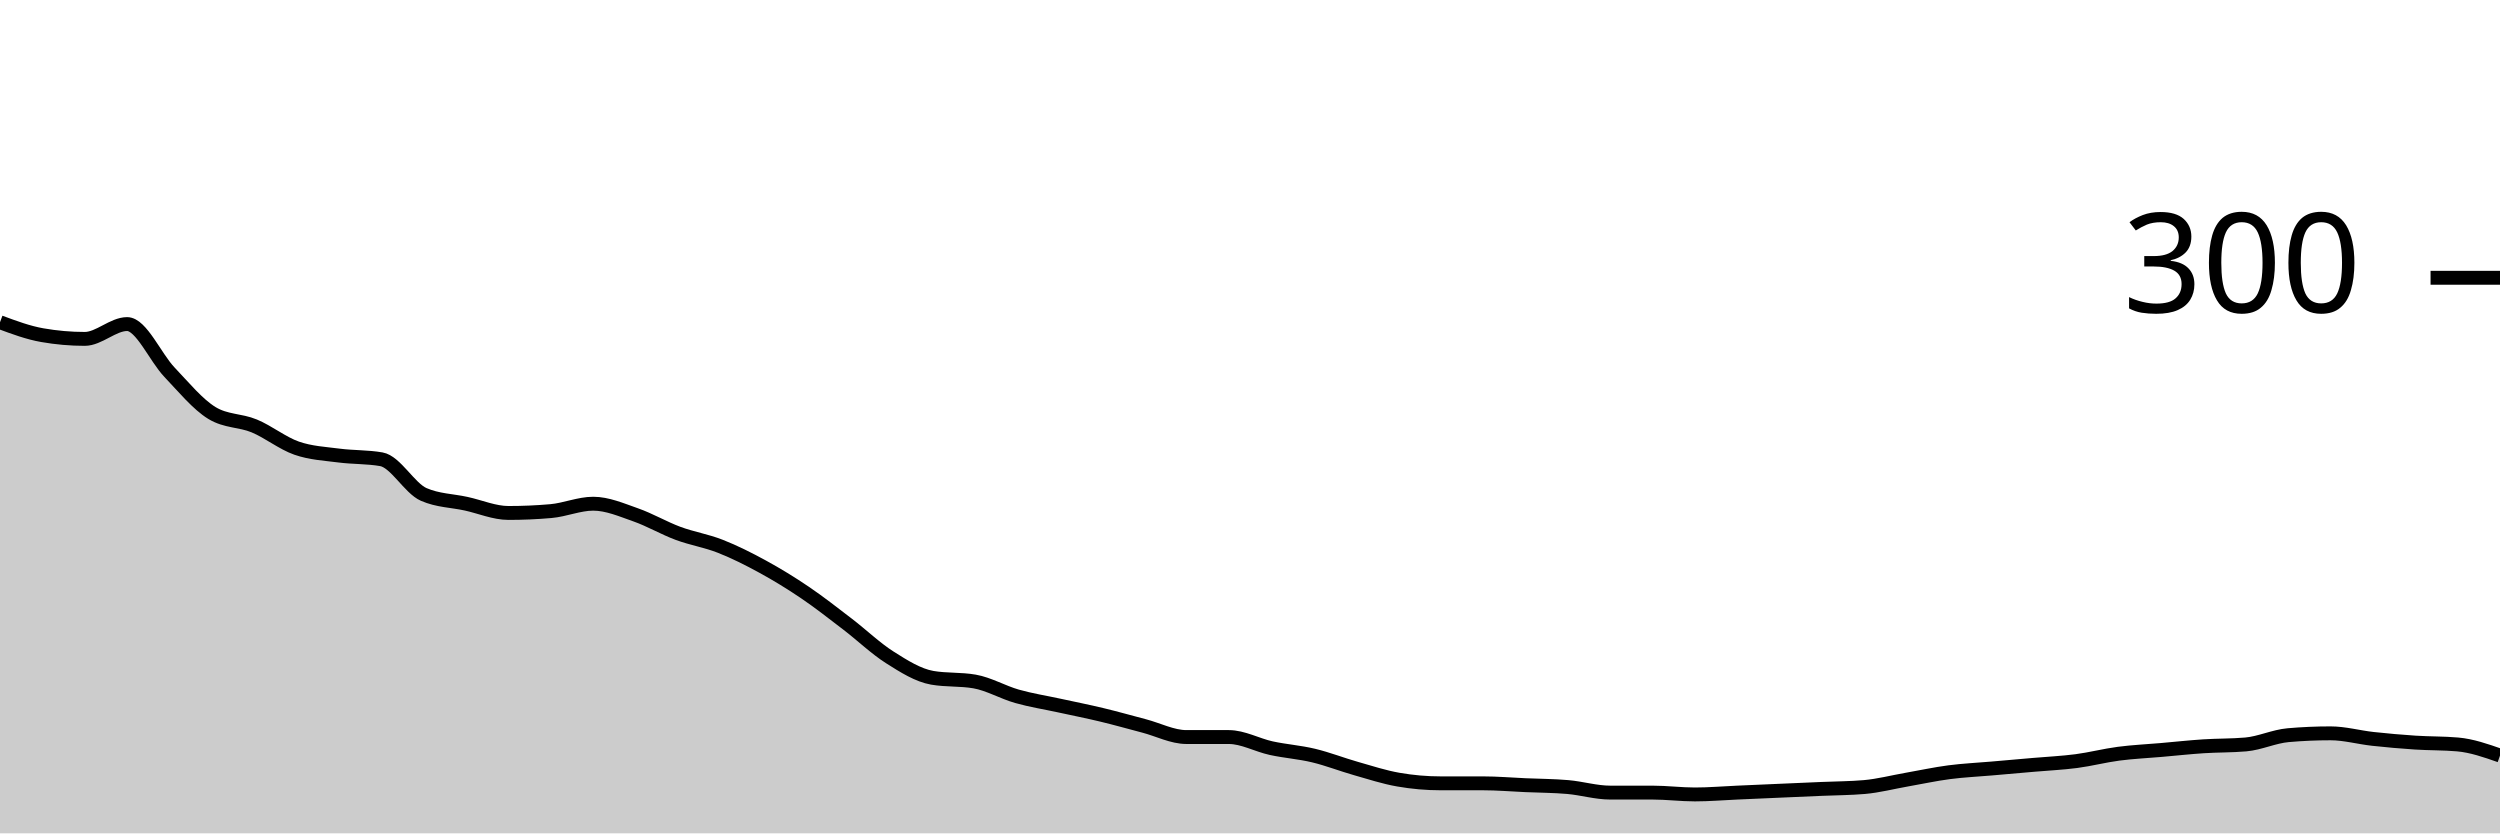
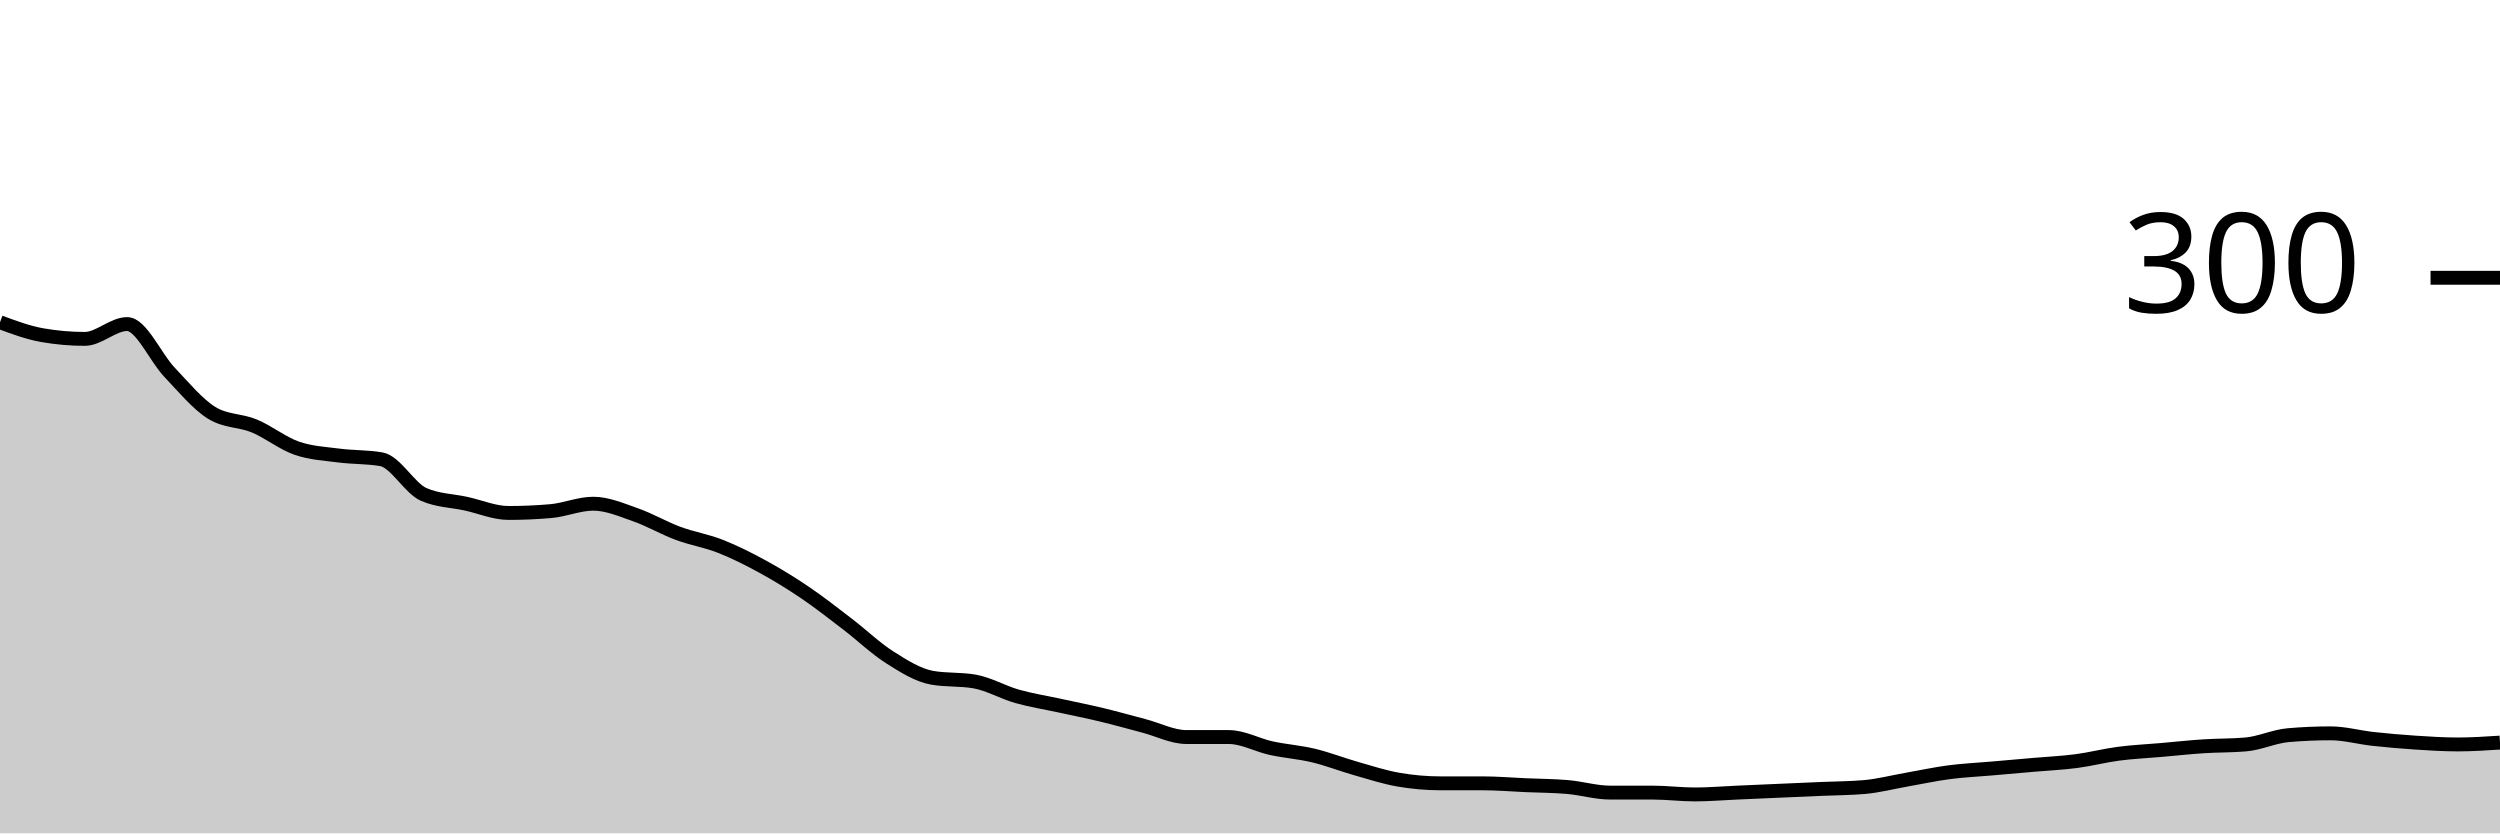
<svg xmlns="http://www.w3.org/2000/svg" viewBox="0 0 180 60">
  <g transform="translate(0,20)">
-     <path class="area" fill="rgba(0, 0, 0, 0.2)" d="M0,3.2C1.017,3.578,2.034,3.956,3.051,4.133C4.068,4.311,5.085,4.4,6.102,4.4C7.119,4.4,8.136,3.333,9.153,3.333C10.169,3.333,11.186,5.733,12.203,6.8C13.22,7.867,14.237,9.111,15.254,9.733C16.271,10.356,17.288,10.244,18.305,10.667C19.322,11.089,20.339,11.911,21.356,12.267C22.373,12.622,23.39,12.667,24.407,12.8C25.424,12.933,26.441,12.889,27.458,13.067C28.475,13.244,29.492,15.156,30.508,15.6C31.525,16.044,32.542,16.044,33.559,16.267C34.576,16.489,35.593,16.933,36.61,16.933C37.627,16.933,38.644,16.889,39.661,16.8C40.678,16.711,41.695,16.267,42.712,16.267C43.729,16.267,44.746,16.711,45.763,17.067C46.78,17.422,47.797,18.022,48.814,18.4C49.831,18.778,50.847,18.933,51.864,19.333C52.881,19.733,53.898,20.244,54.915,20.8C55.932,21.356,56.949,21.978,57.966,22.667C58.983,23.356,60,24.156,61.017,24.933C62.034,25.711,63.051,26.689,64.068,27.333C65.085,27.978,66.102,28.622,67.119,28.8C68.136,28.978,69.153,28.889,70.169,29.067C71.186,29.244,72.203,29.844,73.22,30.133C74.237,30.422,75.254,30.578,76.271,30.8C77.288,31.022,78.305,31.222,79.322,31.467C80.339,31.711,81.356,32,82.373,32.267C83.39,32.533,84.407,33.067,85.424,33.067C86.441,33.067,87.458,33.067,88.475,33.067C89.492,33.067,90.508,33.644,91.525,33.867C92.542,34.089,93.559,34.156,94.576,34.4C95.593,34.644,96.61,35.044,97.627,35.333C98.644,35.622,99.661,35.956,100.678,36.133C101.695,36.311,102.712,36.4,103.729,36.4C104.746,36.4,105.763,36.4,106.78,36.4C107.797,36.4,108.814,36.489,109.831,36.533C110.847,36.578,111.864,36.578,112.881,36.667C113.898,36.756,114.915,37.067,115.932,37.067C116.949,37.067,117.966,37.067,118.983,37.067C120,37.067,121.017,37.2,122.034,37.2C123.051,37.2,124.068,37.111,125.085,37.067C126.102,37.022,127.119,36.978,128.136,36.933C129.153,36.889,130.169,36.844,131.186,36.8C132.203,36.756,133.22,36.756,134.237,36.667C135.254,36.578,136.271,36.311,137.288,36.133C138.305,35.956,139.322,35.733,140.339,35.6C141.356,35.467,142.373,35.422,143.39,35.333C144.407,35.244,145.424,35.156,146.441,35.067C147.458,34.978,148.475,34.933,149.492,34.8C150.508,34.667,151.525,34.4,152.542,34.267C153.559,34.133,154.576,34.089,155.593,34C156.61,33.911,157.627,33.8,158.644,33.733C159.661,33.667,160.678,33.689,161.695,33.6C162.712,33.511,163.729,33.022,164.746,32.933C165.763,32.844,166.78,32.8,167.797,32.8C168.814,32.8,169.831,33.089,170.847,33.2C171.864,33.311,172.881,33.4,173.898,33.467C174.915,33.533,175.932,33.511,176.949,33.6C177.966,33.689,178.983,34.044,180,34.4L180,40C178.983,40,177.966,40,176.949,40C175.932,40,174.915,40,173.898,40C172.881,40,171.864,40,170.847,40C169.831,40,168.814,40,167.797,40C166.78,40,165.763,40,164.746,40C163.729,40,162.712,40,161.695,40C160.678,40,159.661,40,158.644,40C157.627,40,156.61,40,155.593,40C154.576,40,153.559,40,152.542,40C151.525,40,150.508,40,149.492,40C148.475,40,147.458,40,146.441,40C145.424,40,144.407,40,143.39,40C142.373,40,141.356,40,140.339,40C139.322,40,138.305,40,137.288,40C136.271,40,135.254,40,134.237,40C133.22,40,132.203,40,131.186,40C130.169,40,129.153,40,128.136,40C127.119,40,126.102,40,125.085,40C124.068,40,123.051,40,122.034,40C121.017,40,120,40,118.983,40C117.966,40,116.949,40,115.932,40C114.915,40,113.898,40,112.881,40C111.864,40,110.847,40,109.831,40C108.814,40,107.797,40,106.78,40C105.763,40,104.746,40,103.729,40C102.712,40,101.695,40,100.678,40C99.661,40,98.644,40,97.627,40C96.61,40,95.593,40,94.576,40C93.559,40,92.542,40,91.525,40C90.508,40,89.492,40,88.475,40C87.458,40,86.441,40,85.424,40C84.407,40,83.39,40,82.373,40C81.356,40,80.339,40,79.322,40C78.305,40,77.288,40,76.271,40C75.254,40,74.237,40,73.22,40C72.203,40,71.186,40,70.169,40C69.153,40,68.136,40,67.119,40C66.102,40,65.085,40,64.068,40C63.051,40,62.034,40,61.017,40C60,40,58.983,40,57.966,40C56.949,40,55.932,40,54.915,40C53.898,40,52.881,40,51.864,40C50.847,40,49.831,40,48.814,40C47.797,40,46.78,40,45.763,40C44.746,40,43.729,40,42.712,40C41.695,40,40.678,40,39.661,40C38.644,40,37.627,40,36.61,40C35.593,40,34.576,40,33.559,40C32.542,40,31.525,40,30.508,40C29.492,40,28.475,40,27.458,40C26.441,40,25.424,40,24.407,40C23.39,40,22.373,40,21.356,40C20.339,40,19.322,40,18.305,40C17.288,40,16.271,40,15.254,40C14.237,40,13.22,40,12.203,40C11.186,40,10.169,40,9.153,40C8.136,40,7.119,40,6.102,40C5.085,40,4.068,40,3.051,40C2.034,40,1.017,40,0,40Z" />
-     <path class="line" stroke="black" fill="none" d="M0,3.2C1.017,3.578,2.034,3.956,3.051,4.133C4.068,4.311,5.085,4.4,6.102,4.4C7.119,4.4,8.136,3.333,9.153,3.333C10.169,3.333,11.186,5.733,12.203,6.8C13.22,7.867,14.237,9.111,15.254,9.733C16.271,10.356,17.288,10.244,18.305,10.667C19.322,11.089,20.339,11.911,21.356,12.267C22.373,12.622,23.39,12.667,24.407,12.8C25.424,12.933,26.441,12.889,27.458,13.067C28.475,13.244,29.492,15.156,30.508,15.6C31.525,16.044,32.542,16.044,33.559,16.267C34.576,16.489,35.593,16.933,36.61,16.933C37.627,16.933,38.644,16.889,39.661,16.8C40.678,16.711,41.695,16.267,42.712,16.267C43.729,16.267,44.746,16.711,45.763,17.067C46.78,17.422,47.797,18.022,48.814,18.4C49.831,18.778,50.847,18.933,51.864,19.333C52.881,19.733,53.898,20.244,54.915,20.8C55.932,21.356,56.949,21.978,57.966,22.667C58.983,23.356,60,24.156,61.017,24.933C62.034,25.711,63.051,26.689,64.068,27.333C65.085,27.978,66.102,28.622,67.119,28.8C68.136,28.978,69.153,28.889,70.169,29.067C71.186,29.244,72.203,29.844,73.22,30.133C74.237,30.422,75.254,30.578,76.271,30.8C77.288,31.022,78.305,31.222,79.322,31.467C80.339,31.711,81.356,32,82.373,32.267C83.39,32.533,84.407,33.067,85.424,33.067C86.441,33.067,87.458,33.067,88.475,33.067C89.492,33.067,90.508,33.644,91.525,33.867C92.542,34.089,93.559,34.156,94.576,34.4C95.593,34.644,96.61,35.044,97.627,35.333C98.644,35.622,99.661,35.956,100.678,36.133C101.695,36.311,102.712,36.4,103.729,36.4C104.746,36.4,105.763,36.4,106.78,36.4C107.797,36.4,108.814,36.489,109.831,36.533C110.847,36.578,111.864,36.578,112.881,36.667C113.898,36.756,114.915,37.067,115.932,37.067C116.949,37.067,117.966,37.067,118.983,37.067C120,37.067,121.017,37.2,122.034,37.2C123.051,37.2,124.068,37.111,125.085,37.067C126.102,37.022,127.119,36.978,128.136,36.933C129.153,36.889,130.169,36.844,131.186,36.8C132.203,36.756,133.22,36.756,134.237,36.667C135.254,36.578,136.271,36.311,137.288,36.133C138.305,35.956,139.322,35.733,140.339,35.6C141.356,35.467,142.373,35.422,143.39,35.333C144.407,35.244,145.424,35.156,146.441,35.067C147.458,34.978,148.475,34.933,149.492,34.8C150.508,34.667,151.525,34.4,152.542,34.267C153.559,34.133,154.576,34.089,155.593,34C156.61,33.911,157.627,33.8,158.644,33.733C159.661,33.667,160.678,33.689,161.695,33.6C162.712,33.511,163.729,33.022,164.746,32.933C165.763,32.844,166.78,32.8,167.797,32.8C168.814,32.8,169.831,33.089,170.847,33.2C171.864,33.311,172.881,33.4,173.898,33.467C174.915,33.533,175.932,33.511,176.949,33.6C177.966,33.689,178.983,34.044,180,34.4" />
+     <path class="area" fill="rgba(0, 0, 0, 0.2)" d="M0,3.2C1.017,3.578,2.034,3.956,3.051,4.133C4.068,4.311,5.085,4.4,6.102,4.4C7.119,4.4,8.136,3.333,9.153,3.333C10.169,3.333,11.186,5.733,12.203,6.8C13.22,7.867,14.237,9.111,15.254,9.733C16.271,10.356,17.288,10.244,18.305,10.667C19.322,11.089,20.339,11.911,21.356,12.267C22.373,12.622,23.39,12.667,24.407,12.8C25.424,12.933,26.441,12.889,27.458,13.067C28.475,13.244,29.492,15.156,30.508,15.6C31.525,16.044,32.542,16.044,33.559,16.267C34.576,16.489,35.593,16.933,36.61,16.933C37.627,16.933,38.644,16.889,39.661,16.8C40.678,16.711,41.695,16.267,42.712,16.267C43.729,16.267,44.746,16.711,45.763,17.067C46.78,17.422,47.797,18.022,48.814,18.4C49.831,18.778,50.847,18.933,51.864,19.333C52.881,19.733,53.898,20.244,54.915,20.8C55.932,21.356,56.949,21.978,57.966,22.667C58.983,23.356,60,24.156,61.017,24.933C62.034,25.711,63.051,26.689,64.068,27.333C65.085,27.978,66.102,28.622,67.119,28.8C68.136,28.978,69.153,28.889,70.169,29.067C71.186,29.244,72.203,29.844,73.22,30.133C74.237,30.422,75.254,30.578,76.271,30.8C77.288,31.022,78.305,31.222,79.322,31.467C80.339,31.711,81.356,32,82.373,32.267C83.39,32.533,84.407,33.067,85.424,33.067C86.441,33.067,87.458,33.067,88.475,33.067C89.492,33.067,90.508,33.644,91.525,33.867C92.542,34.089,93.559,34.156,94.576,34.4C95.593,34.644,96.61,35.044,97.627,35.333C98.644,35.622,99.661,35.956,100.678,36.133C101.695,36.311,102.712,36.4,103.729,36.4C104.746,36.4,105.763,36.4,106.78,36.4C107.797,36.4,108.814,36.489,109.831,36.533C110.847,36.578,111.864,36.578,112.881,36.667C113.898,36.756,114.915,37.067,115.932,37.067C116.949,37.067,117.966,37.067,118.983,37.067C120,37.067,121.017,37.2,122.034,37.2C123.051,37.2,124.068,37.111,125.085,37.067C126.102,37.022,127.119,36.978,128.136,36.933C129.153,36.889,130.169,36.844,131.186,36.8C132.203,36.756,133.22,36.756,134.237,36.667C135.254,36.578,136.271,36.311,137.288,36.133C138.305,35.956,139.322,35.733,140.339,35.6C141.356,35.467,142.373,35.422,143.39,35.333C144.407,35.244,145.424,35.156,146.441,35.067C147.458,34.978,148.475,34.933,149.492,34.8C150.508,34.667,151.525,34.4,152.542,34.267C153.559,34.133,154.576,34.089,155.593,34C156.61,33.911,157.627,33.8,158.644,33.733C159.661,33.667,160.678,33.689,161.695,33.6C162.712,33.511,163.729,33.022,164.746,32.933C165.763,32.844,166.78,32.8,167.797,32.8C168.814,32.8,169.831,33.089,170.847,33.2C171.864,33.311,172.881,33.4,173.898,33.467C174.915,33.533,175.932,33.6,176.949,33.6C177.966,33.6,178.983,33.533,180,33.467L180,40C178.983,40,177.966,40,176.949,40C175.932,40,174.915,40,173.898,40C172.881,40,171.864,40,170.847,40C169.831,40,168.814,40,167.797,40C166.78,40,165.763,40,164.746,40C163.729,40,162.712,40,161.695,40C160.678,40,159.661,40,158.644,40C157.627,40,156.61,40,155.593,40C154.576,40,153.559,40,152.542,40C151.525,40,150.508,40,149.492,40C148.475,40,147.458,40,146.441,40C145.424,40,144.407,40,143.39,40C142.373,40,141.356,40,140.339,40C139.322,40,138.305,40,137.288,40C136.271,40,135.254,40,134.237,40C133.22,40,132.203,40,131.186,40C130.169,40,129.153,40,128.136,40C127.119,40,126.102,40,125.085,40C124.068,40,123.051,40,122.034,40C121.017,40,120,40,118.983,40C117.966,40,116.949,40,115.932,40C114.915,40,113.898,40,112.881,40C111.864,40,110.847,40,109.831,40C108.814,40,107.797,40,106.78,40C105.763,40,104.746,40,103.729,40C102.712,40,101.695,40,100.678,40C99.661,40,98.644,40,97.627,40C96.61,40,95.593,40,94.576,40C93.559,40,92.542,40,91.525,40C90.508,40,89.492,40,88.475,40C87.458,40,86.441,40,85.424,40C84.407,40,83.39,40,82.373,40C81.356,40,80.339,40,79.322,40C78.305,40,77.288,40,76.271,40C75.254,40,74.237,40,73.22,40C72.203,40,71.186,40,70.169,40C69.153,40,68.136,40,67.119,40C66.102,40,65.085,40,64.068,40C63.051,40,62.034,40,61.017,40C60,40,58.983,40,57.966,40C56.949,40,55.932,40,54.915,40C53.898,40,52.881,40,51.864,40C50.847,40,49.831,40,48.814,40C47.797,40,46.78,40,45.763,40C44.746,40,43.729,40,42.712,40C41.695,40,40.678,40,39.661,40C38.644,40,37.627,40,36.61,40C35.593,40,34.576,40,33.559,40C32.542,40,31.525,40,30.508,40C29.492,40,28.475,40,27.458,40C26.441,40,25.424,40,24.407,40C23.39,40,22.373,40,21.356,40C20.339,40,19.322,40,18.305,40C17.288,40,16.271,40,15.254,40C14.237,40,13.22,40,12.203,40C11.186,40,10.169,40,9.153,40C8.136,40,7.119,40,6.102,40C5.085,40,4.068,40,3.051,40C2.034,40,1.017,40,0,40Z" />
+     <path class="line" stroke="black" fill="none" d="M0,3.2C1.017,3.578,2.034,3.956,3.051,4.133C4.068,4.311,5.085,4.4,6.102,4.4C7.119,4.4,8.136,3.333,9.153,3.333C10.169,3.333,11.186,5.733,12.203,6.8C13.22,7.867,14.237,9.111,15.254,9.733C16.271,10.356,17.288,10.244,18.305,10.667C19.322,11.089,20.339,11.911,21.356,12.267C22.373,12.622,23.39,12.667,24.407,12.8C25.424,12.933,26.441,12.889,27.458,13.067C28.475,13.244,29.492,15.156,30.508,15.6C31.525,16.044,32.542,16.044,33.559,16.267C34.576,16.489,35.593,16.933,36.61,16.933C37.627,16.933,38.644,16.889,39.661,16.8C40.678,16.711,41.695,16.267,42.712,16.267C43.729,16.267,44.746,16.711,45.763,17.067C46.78,17.422,47.797,18.022,48.814,18.4C49.831,18.778,50.847,18.933,51.864,19.333C52.881,19.733,53.898,20.244,54.915,20.8C55.932,21.356,56.949,21.978,57.966,22.667C58.983,23.356,60,24.156,61.017,24.933C62.034,25.711,63.051,26.689,64.068,27.333C65.085,27.978,66.102,28.622,67.119,28.8C68.136,28.978,69.153,28.889,70.169,29.067C71.186,29.244,72.203,29.844,73.22,30.133C74.237,30.422,75.254,30.578,76.271,30.8C77.288,31.022,78.305,31.222,79.322,31.467C80.339,31.711,81.356,32,82.373,32.267C83.39,32.533,84.407,33.067,85.424,33.067C86.441,33.067,87.458,33.067,88.475,33.067C89.492,33.067,90.508,33.644,91.525,33.867C92.542,34.089,93.559,34.156,94.576,34.4C95.593,34.644,96.61,35.044,97.627,35.333C98.644,35.622,99.661,35.956,100.678,36.133C101.695,36.311,102.712,36.4,103.729,36.4C104.746,36.4,105.763,36.4,106.78,36.4C107.797,36.4,108.814,36.489,109.831,36.533C110.847,36.578,111.864,36.578,112.881,36.667C113.898,36.756,114.915,37.067,115.932,37.067C116.949,37.067,117.966,37.067,118.983,37.067C120,37.067,121.017,37.2,122.034,37.2C123.051,37.2,124.068,37.111,125.085,37.067C126.102,37.022,127.119,36.978,128.136,36.933C129.153,36.889,130.169,36.844,131.186,36.8C132.203,36.756,133.22,36.756,134.237,36.667C135.254,36.578,136.271,36.311,137.288,36.133C138.305,35.956,139.322,35.733,140.339,35.6C141.356,35.467,142.373,35.422,143.39,35.333C144.407,35.244,145.424,35.156,146.441,35.067C147.458,34.978,148.475,34.933,149.492,34.8C150.508,34.667,151.525,34.4,152.542,34.267C153.559,34.133,154.576,34.089,155.593,34C156.61,33.911,157.627,33.8,158.644,33.733C159.661,33.667,160.678,33.689,161.695,33.6C162.712,33.511,163.729,33.022,164.746,32.933C165.763,32.844,166.78,32.8,167.797,32.8C168.814,32.8,169.831,33.089,170.847,33.2C171.864,33.311,172.881,33.4,173.898,33.467C174.915,33.533,175.932,33.6,176.949,33.6C177.966,33.6,178.983,33.533,180,33.467" />
    <path class="axis-ceiling" stroke-width="1" stroke="black" fill="none" d="M175,0L180,0" />
    <text class="axis-ceiling-label" font-family="sans-serif" text-anchor="end" font-size="10px" x="170" y="2.5">300</text>
  </g>
</svg>
